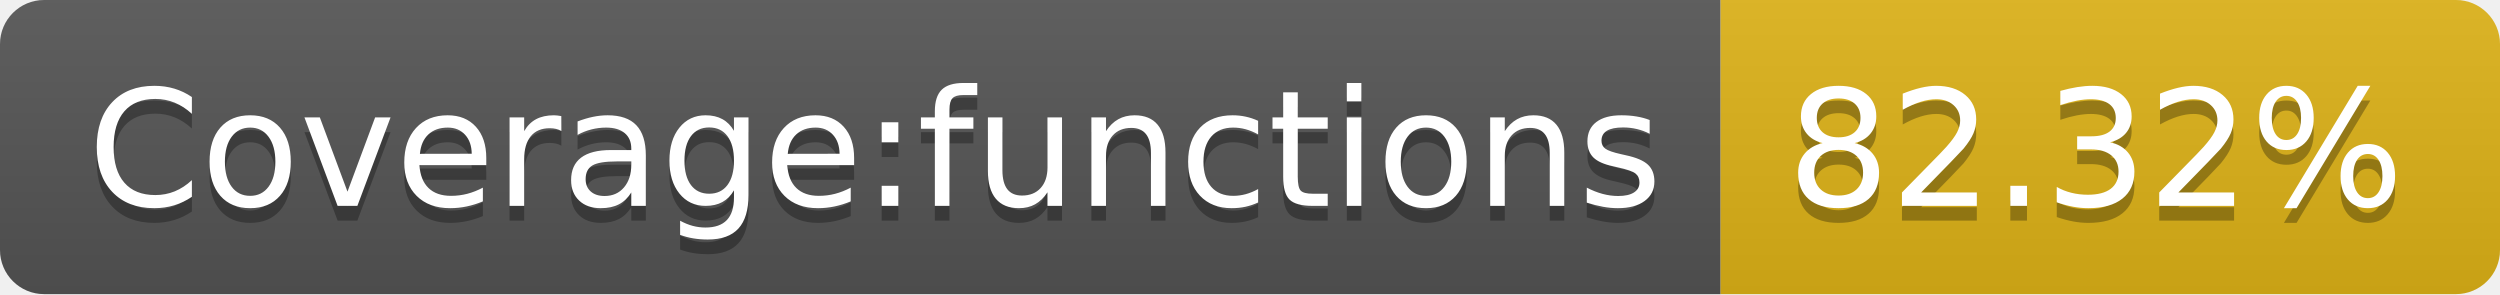
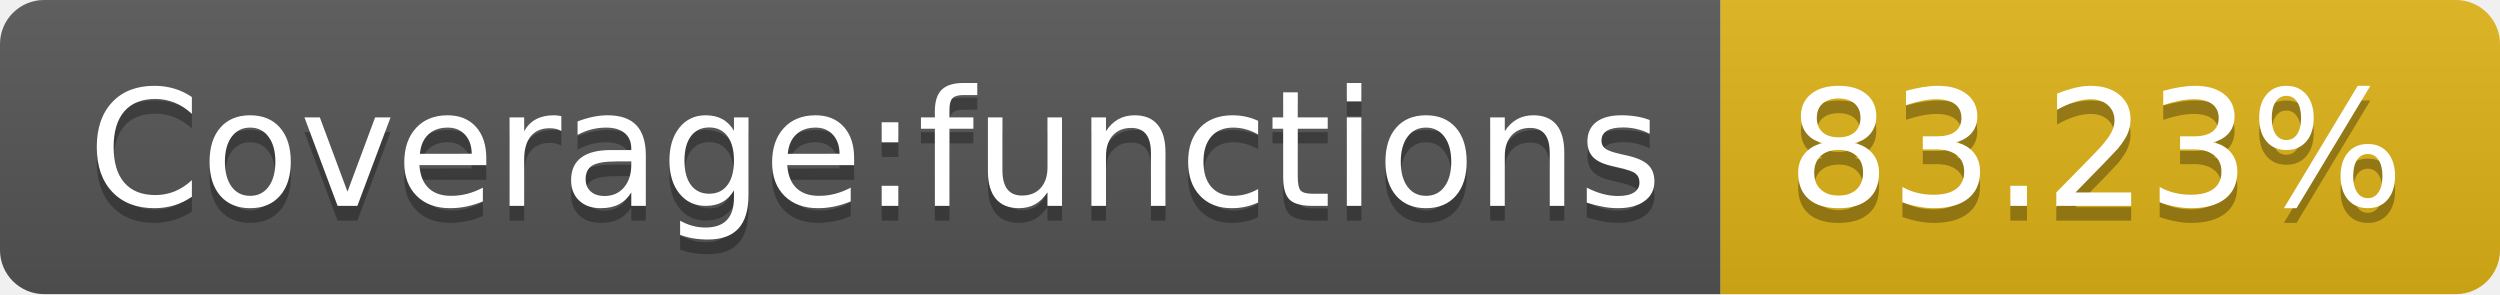
- <svg xmlns="http://www.w3.org/2000/svg" width="170" height="20" role="img" aria-label="Coverage:functions: 82.32%">
+ <svg xmlns="http://www.w3.org/2000/svg" width="170" height="20" role="img" aria-label="Coverage:functions: 83.23%">
  <linearGradient id="s" x2="0" y2="100%">
    <stop offset="0" stop-color="#bbb" stop-opacity=".1" />
    <stop offset="1" stop-opacity=".1" />
  </linearGradient>
  <clipPath id="r">
    <rect width="170" height="20" rx="3" fill="#fff" />
  </clipPath>
  <g clip-path="url(#r)">
    <rect width="117" height="20" fill="#555" />
    <rect x="117" width="53" height="20" fill="#dfb317" />
    <rect width="170" height="20" fill="url(#s)" />
  </g>
  <g fill="#fff" text-anchor="middle" font-family="Verdana,Geneva,DejaVu Sans,sans-serif" text-rendering="geometricPrecision" font-size="110">
    <text aria-hidden="true" x="595" y="150" fill="#010101" fill-opacity=".3" transform="scale(.1)" textLength="1070">Coverage:functions</text>
    <text x="595" y="140" transform="scale(.1)" fill="#fff" textLength="1070">Coverage:functions</text>
-     <text aria-hidden="true" x="1425" y="150" fill="#010101" fill-opacity=".3" transform="scale(.1)" textLength="430">82.32%</text>
-     <text x="1425" y="140" transform="scale(.1)" fill="#fff" textLength="430">82.32%</text>
+     <text aria-hidden="true" x="1425" y="150" fill="#010101" fill-opacity=".3" transform="scale(.1)" textLength="430">83.23%</text>
+     <text x="1425" y="140" transform="scale(.1)" fill="#fff" textLength="430">83.23%</text>
  </g>
</svg>
